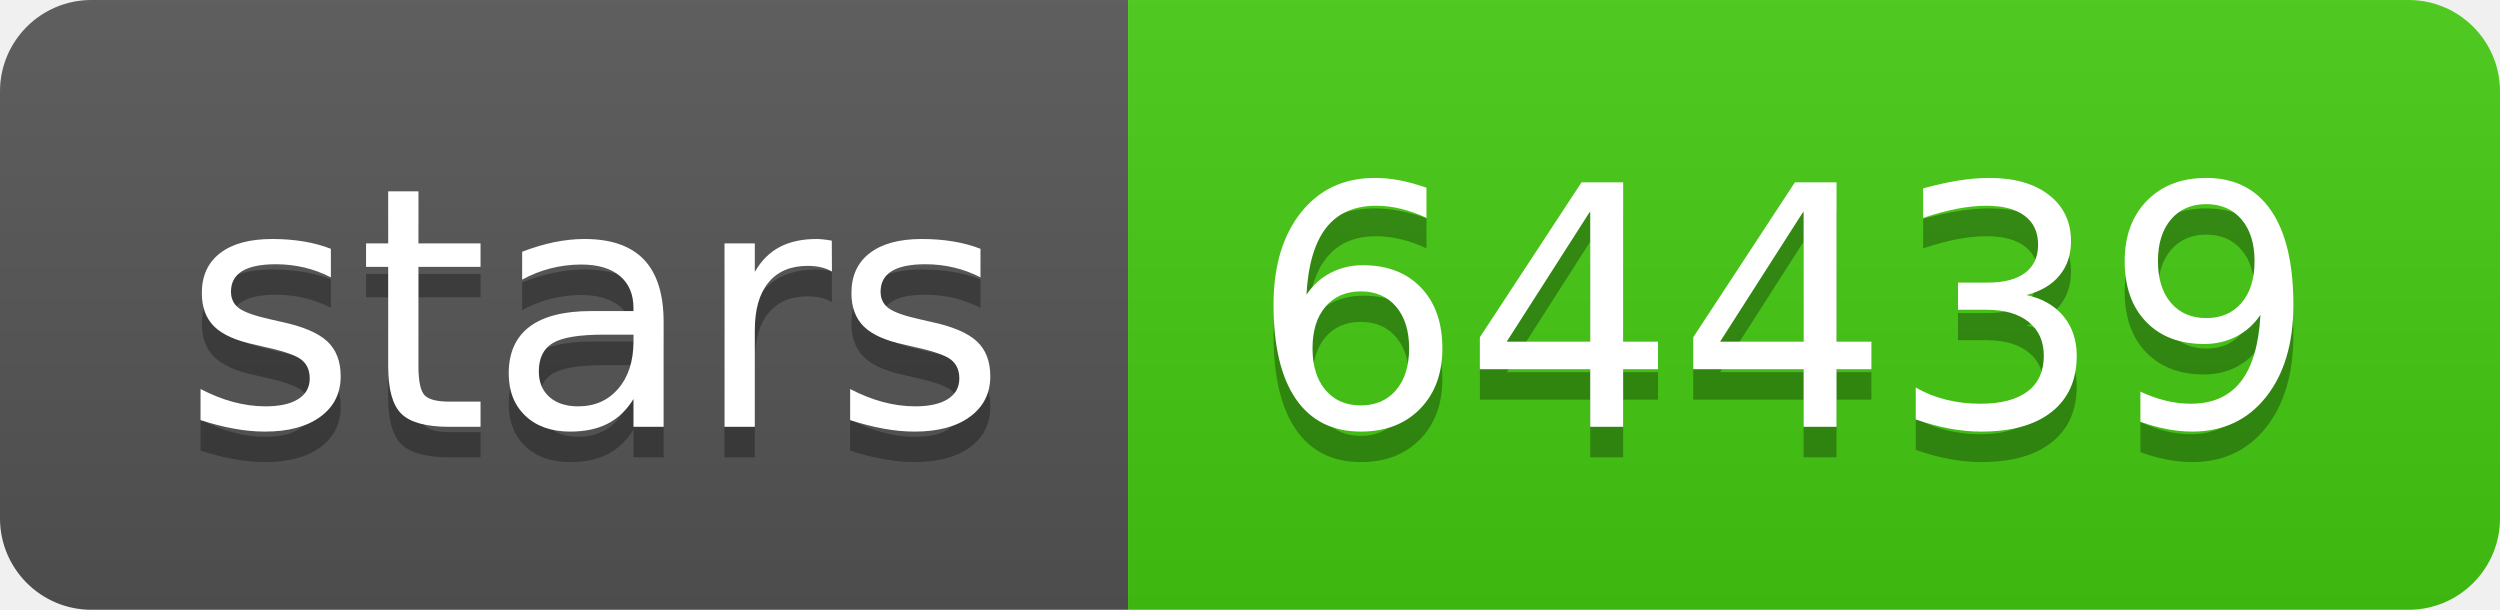
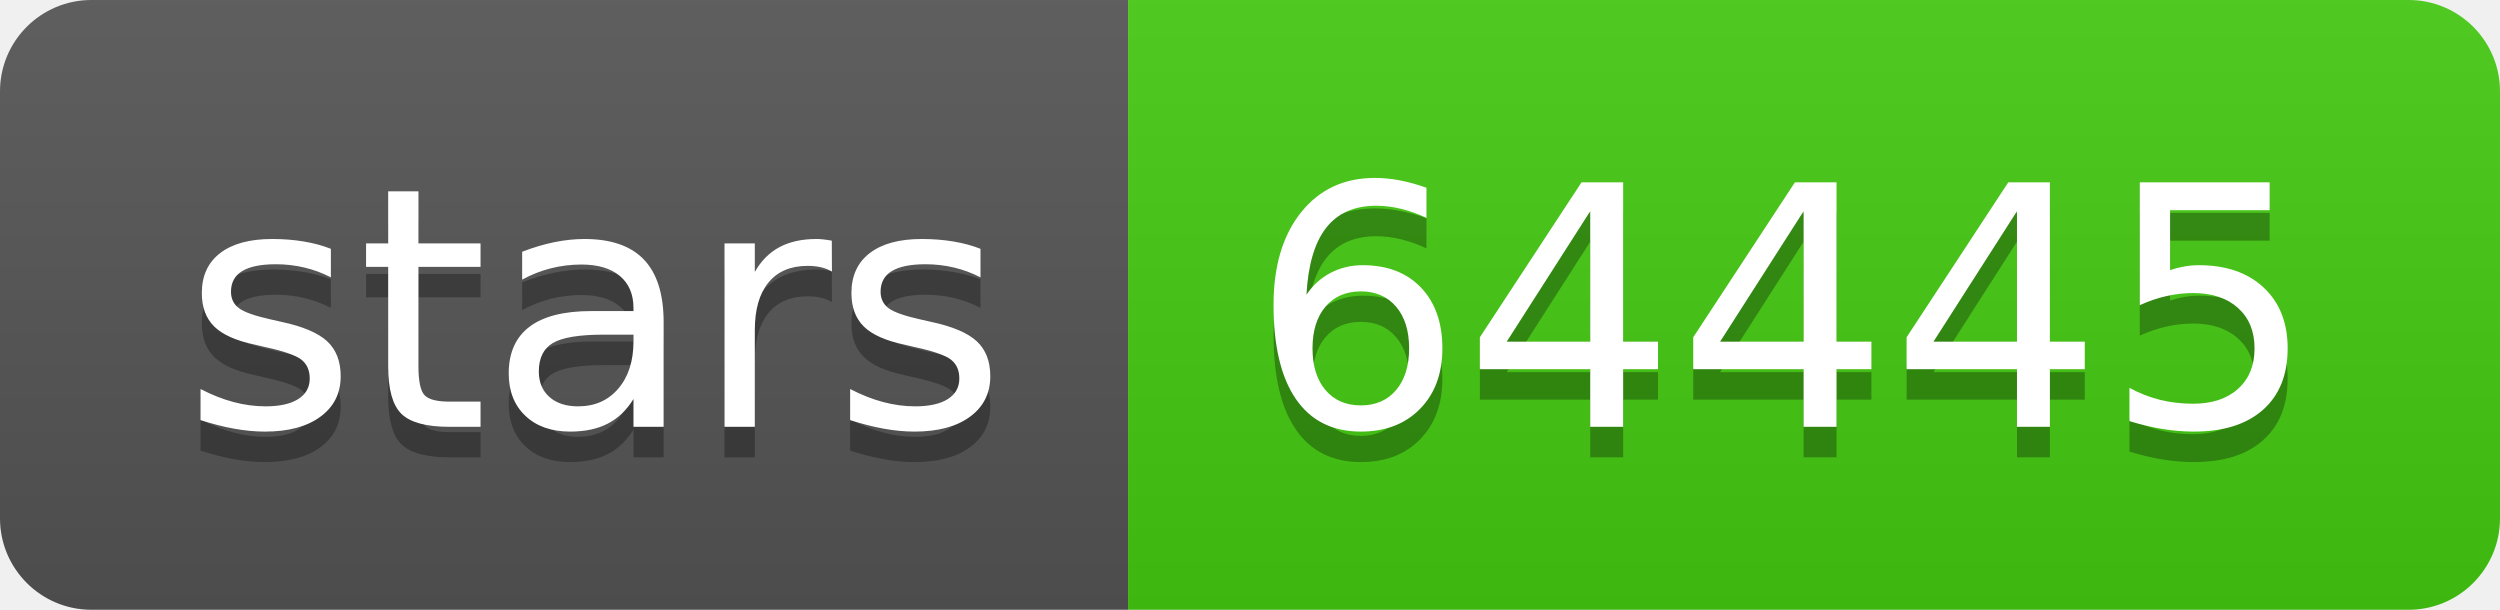
- <svg xmlns="http://www.w3.org/2000/svg" width="82" height="20" role="img" aria-label="stars: 64439">
+ <svg xmlns="http://www.w3.org/2000/svg" width="82" height="20" role="img" aria-label="stars: 64445">
  <linearGradient id="s" x2="0" y2="100%">
    <stop offset="0" stop-color="#bbb" stop-opacity=".1" />
    <stop offset="1" stop-opacity=".1" />
  </linearGradient>
  <clipPath id="r">
    <rect width="82" height="20" rx="3" fill="#fff" />
  </clipPath>
  <g clip-path="url(#r)">
    <rect width="37" height="20" fill="#555" />
    <rect x="37" width="45" height="20" fill="#4c1" />
    <rect width="82" height="20" fill="url(#s)" />
  </g>
  <g fill="#fff" text-anchor="middle" font-family="Verdana,Geneva,DejaVu Sans,sans-serif" text-rendering="geometricPrecision" font-size="110">
    <text aria-hidden="true" x="195" y="150" fill="#010101" fill-opacity=".3" transform="scale(.1)" textLength="270">stars</text>
    <text x="195" y="140" transform="scale(.1)" fill="#fff" textLength="270">stars</text>
-     <text aria-hidden="true" x="585" y="150" fill="#010101" fill-opacity=".3" transform="scale(.1)" textLength="350">64439</text>
-     <text x="585" y="140" transform="scale(.1)" fill="#fff" textLength="350">64439</text>
+     <text aria-hidden="true" x="585" y="150" fill="#010101" fill-opacity=".3" transform="scale(.1)" textLength="350">64445</text>
+     <text x="585" y="140" transform="scale(.1)" fill="#fff" textLength="350">64445</text>
  </g>
</svg>
